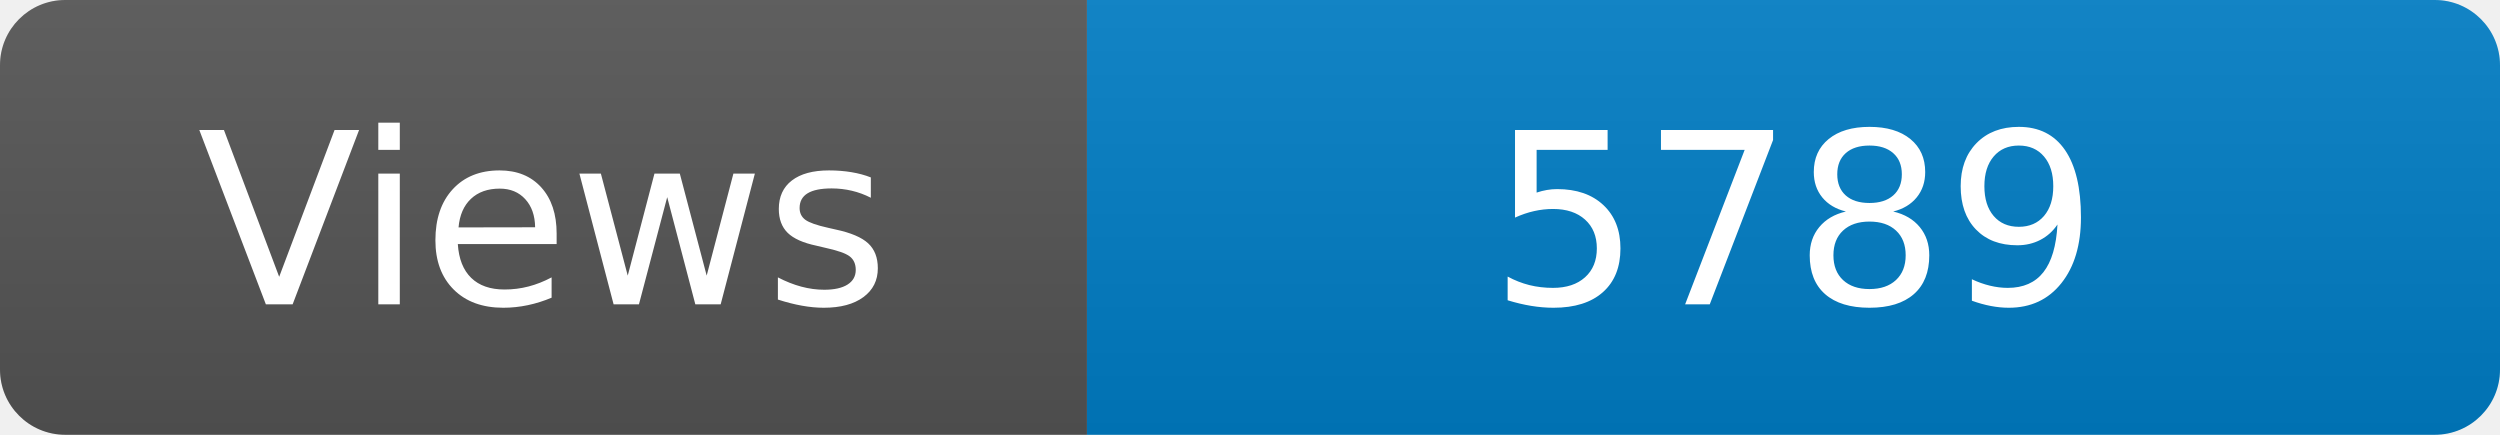
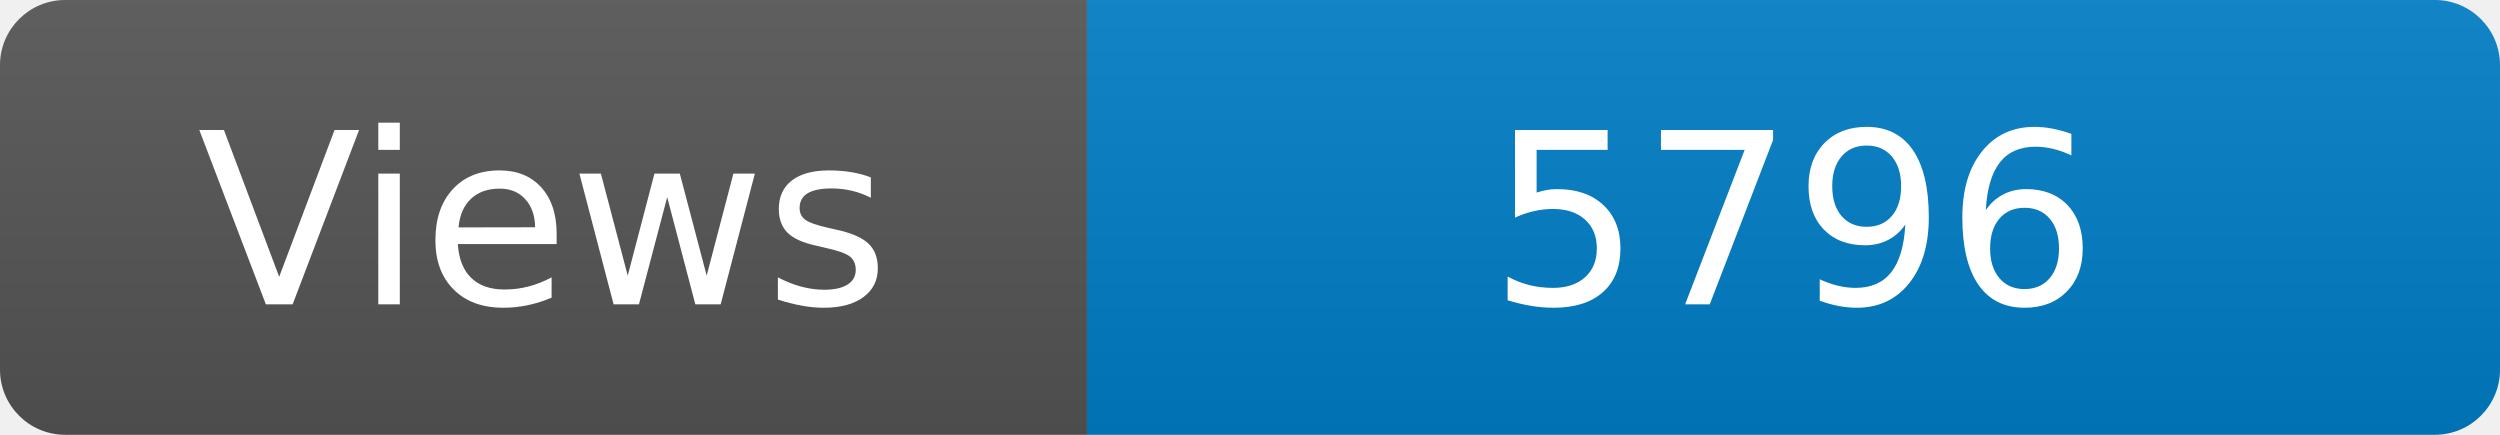
<svg xmlns="http://www.w3.org/2000/svg" width="115" height="20" role="img" aria-label="Maintained?: yes">
  <linearGradient id="s" x2="0" y2="100%">
    <stop offset="0" stop-color="#bbb" stop-opacity=".1" />
    <stop offset="1" stop-opacity=".1" />
  </linearGradient>
  <clipPath id="r">
    <rect width="115" height="20" rx="3" fill="#fff" />
  </clipPath>
  <g clip-path="url(#r)">
    <rect width="50" height="20" fill="#555" />
    <rect x="50" width="160" height="20" fill="#007ec6" />
    <rect width="115" height="20" fill="url(#s)" />
  </g>
  <g fill="#fff" text-anchor="middle" font-family="Verdana,Geneva,DejaVu Sans,sans-serif" font-size="110">
    <text x="250" y="140" transform="scale(.1)" fill="#fff">Views</text>
-     <text x="825" y="140" transform="scale(.1)" fill="#fff">5789</text>
+     <text x="825" y="140" transform="scale(.1)" fill="#fff">5796</text>
  </g>
</svg>
